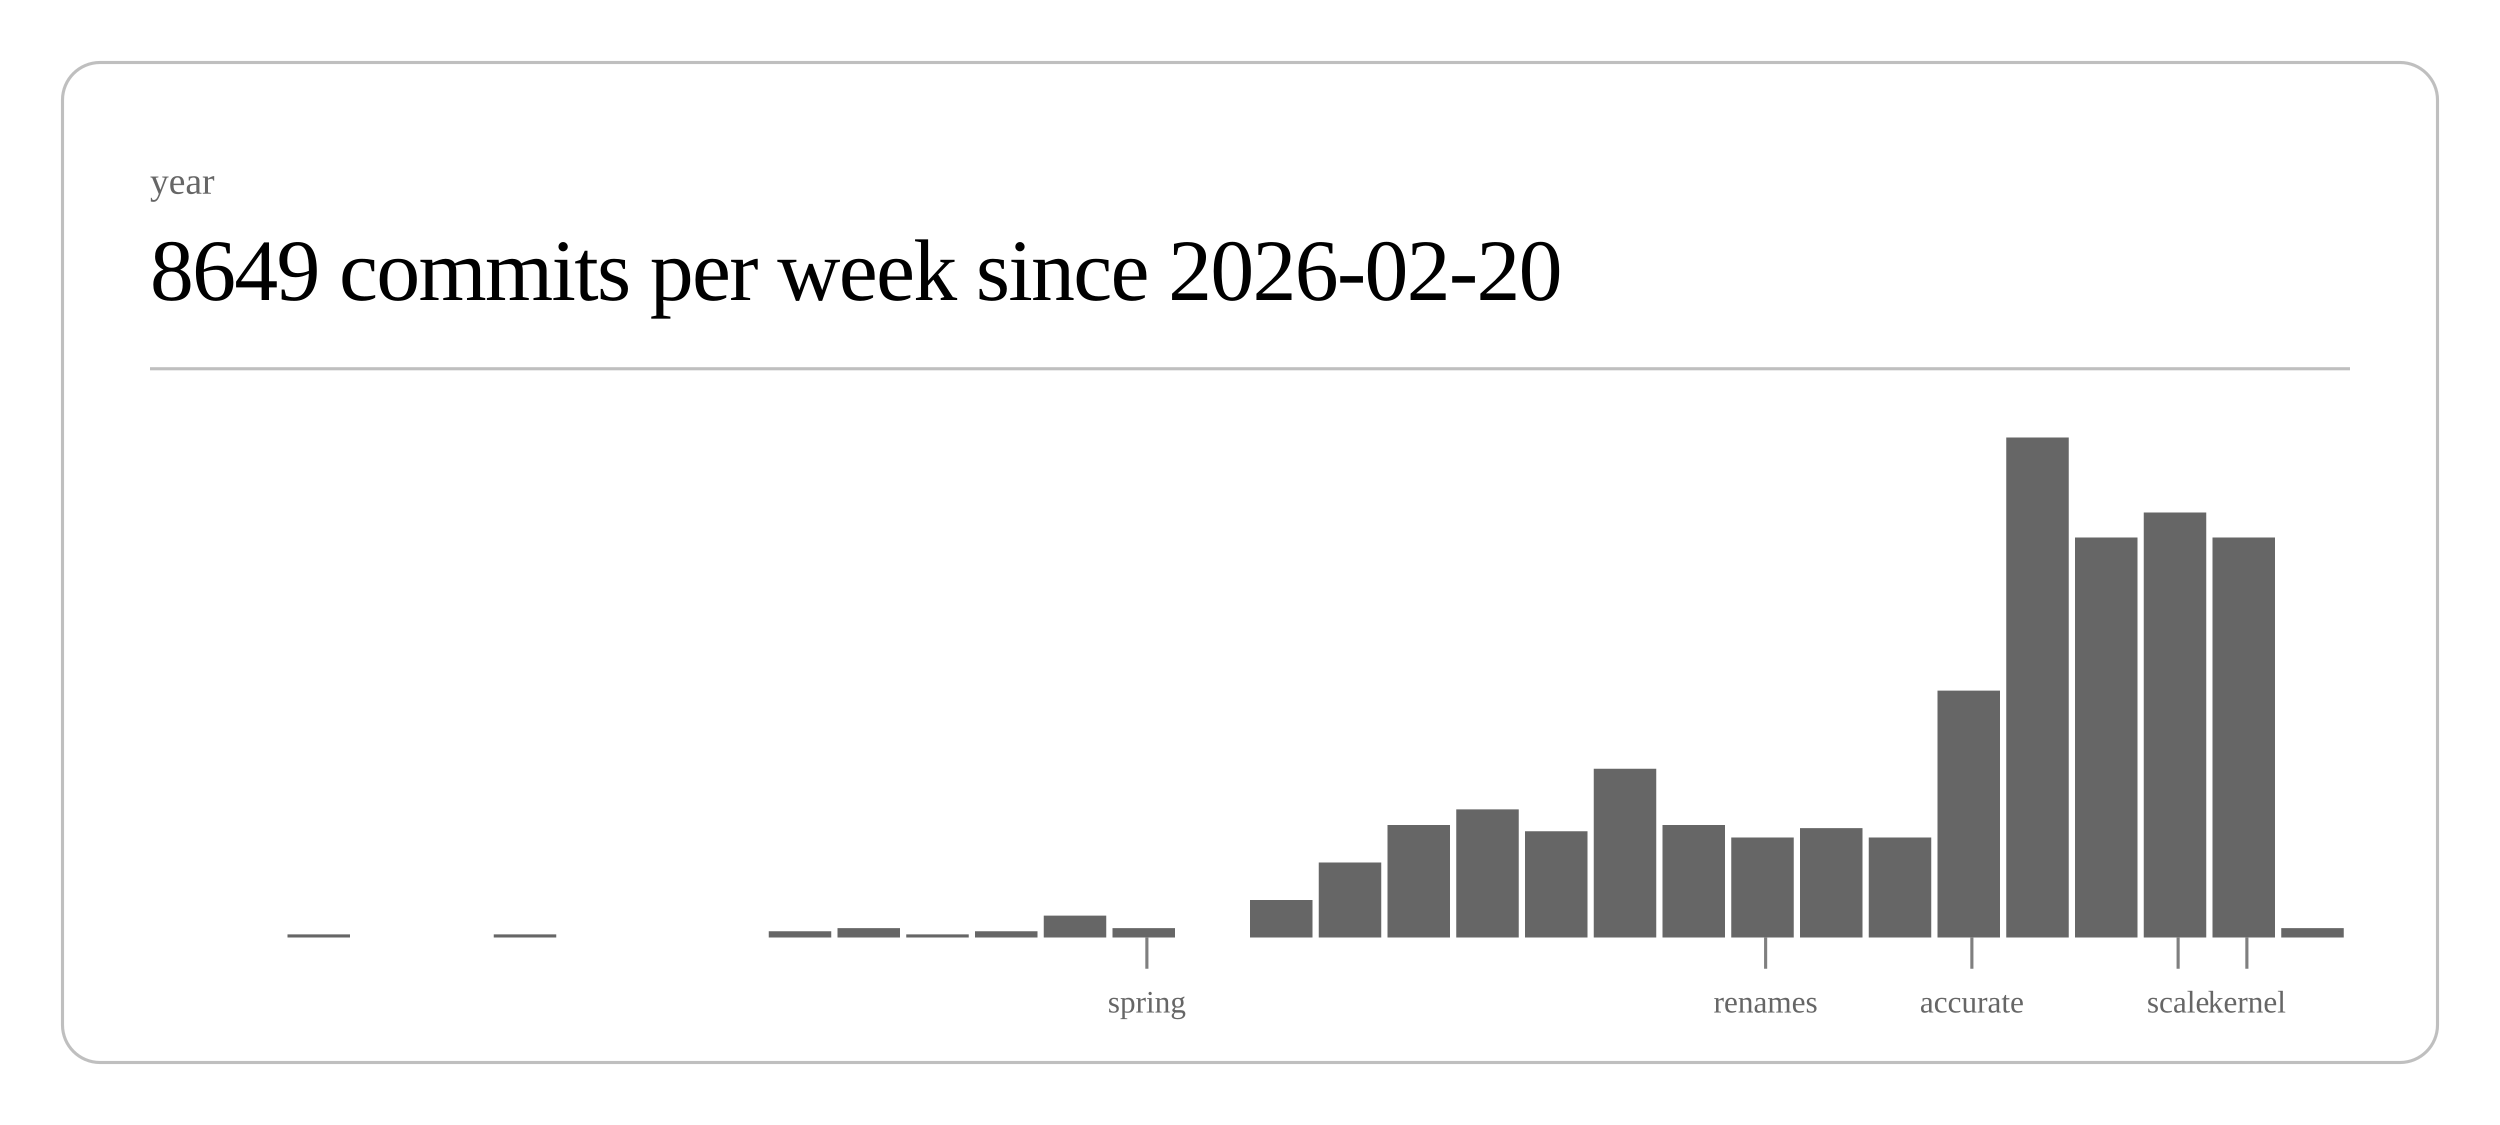
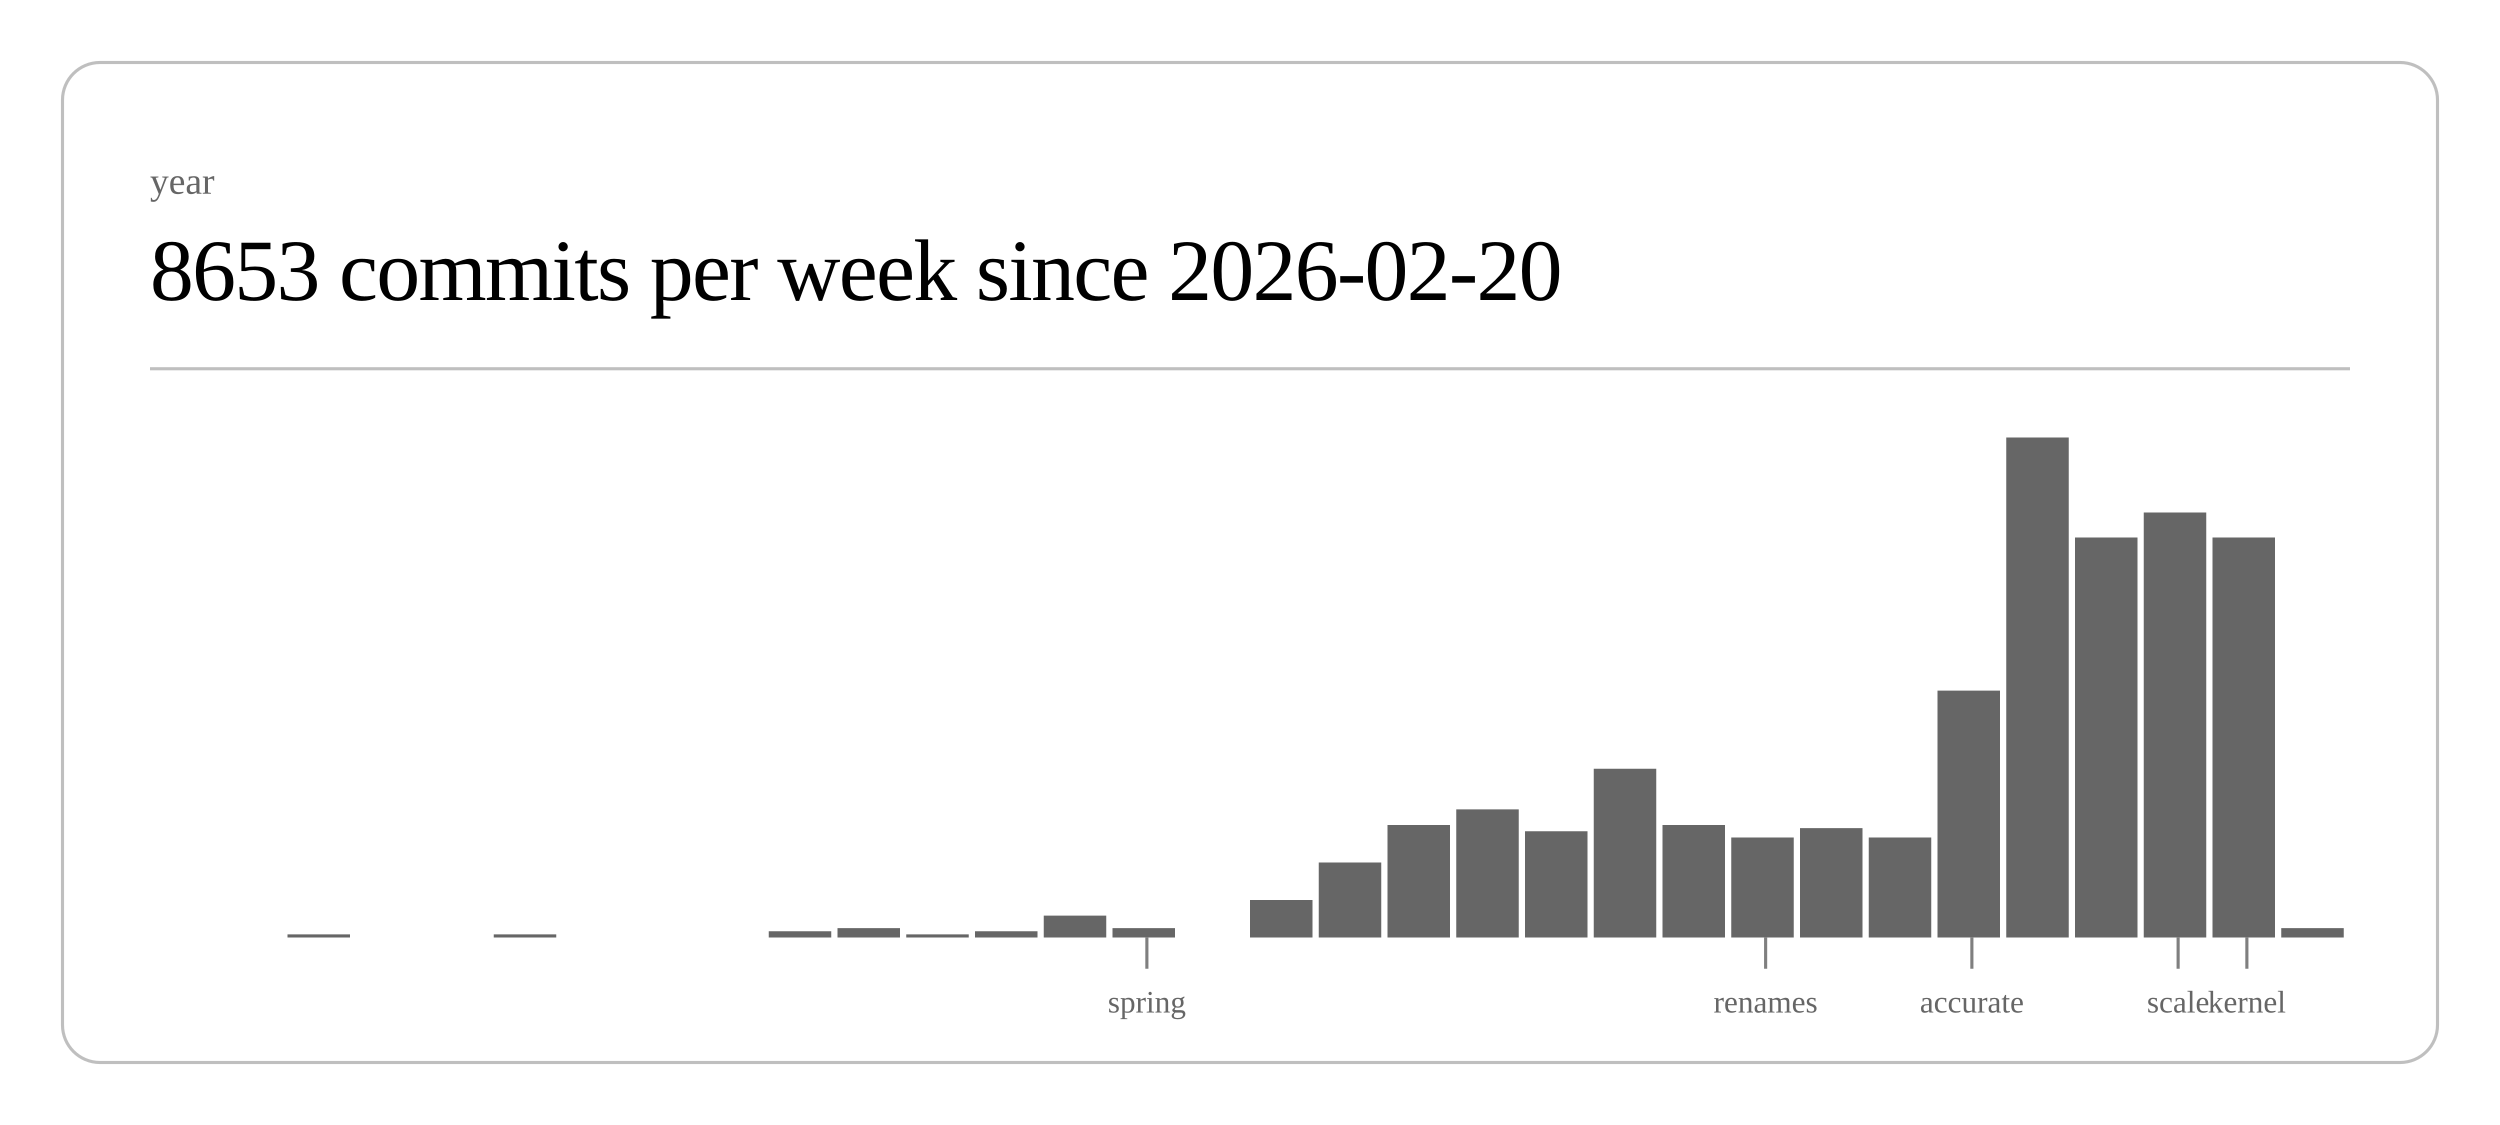
<svg xmlns="http://www.w3.org/2000/svg" class="post-header-svg" viewBox="0 0 800 360" width="800" height="360">
  <rect x="20" y="20" width="760" height="320" rx="12" ry="12" fill="none" stroke="currentColor" stroke-width="1" opacity="0.25" />
  <text fill="currentColor" x="48" y="62" font-size="12" opacity="0.6">year</text>
-   <text fill="currentColor" x="48" y="96" font-size="28" font-weight="300" letter-spacing="-0.5">8649 commits per week since 2026-02-20</text>
+   <text fill="currentColor" x="48" y="96" font-size="28" font-weight="300" letter-spacing="-0.5">8653 commits per week since 2026-02-20</text>
  <line stroke="currentColor" x1="48" y1="118" x2="752" y2="118" stroke-width="1" opacity="0.25" />
  <rect x="92.0" y="299" width="20.0" height="1" fill="currentColor" opacity="0.6" />
  <rect x="158.0" y="299" width="20.0" height="1" fill="currentColor" opacity="0.6" />
  <rect x="246.0" y="298" width="20.0" height="2" fill="currentColor" opacity="0.6" />
  <rect x="268.0" y="297" width="20.0" height="3" fill="currentColor" opacity="0.6" />
  <rect x="290.0" y="299" width="20.0" height="1" fill="currentColor" opacity="0.6" />
  <rect x="312.0" y="298" width="20.0" height="2" fill="currentColor" opacity="0.6" />
  <rect x="334.0" y="293" width="20.0" height="7" fill="currentColor" opacity="0.6" />
  <rect x="356.0" y="297" width="20.0" height="3" fill="currentColor" opacity="0.6" />
  <rect x="400.0" y="288" width="20.0" height="12" fill="currentColor" opacity="0.6" />
  <rect x="422.0" y="276" width="20.0" height="24" fill="currentColor" opacity="0.6" />
  <rect x="444.0" y="264" width="20.0" height="36" fill="currentColor" opacity="0.6" />
  <rect x="466.0" y="259" width="20.0" height="41" fill="currentColor" opacity="0.6" />
  <rect x="488.0" y="266" width="20.0" height="34" fill="currentColor" opacity="0.6" />
  <rect x="510.0" y="246" width="20.0" height="54" fill="currentColor" opacity="0.6" />
  <rect x="532.0" y="264" width="20.0" height="36" fill="currentColor" opacity="0.6" />
  <rect x="554.0" y="268" width="20.0" height="32" fill="currentColor" opacity="0.6" />
  <rect x="576.0" y="265" width="20.0" height="35" fill="currentColor" opacity="0.6" />
  <rect x="598.0" y="268" width="20.0" height="32" fill="currentColor" opacity="0.6" />
  <rect x="620.0" y="221" width="20.0" height="79" fill="currentColor" opacity="0.6" />
  <rect x="642.0" y="140" width="20.0" height="160" fill="currentColor" opacity="0.6" />
  <rect x="664.0" y="172" width="20.0" height="128" fill="currentColor" opacity="0.6" />
  <rect x="686.0" y="164" width="20.0" height="136" fill="currentColor" opacity="0.6" />
  <rect x="708.0" y="172" width="20.0" height="128" fill="currentColor" opacity="0.6" />
  <rect x="730.0" y="297" width="20.0" height="3" fill="currentColor" opacity="0.6" />
  <line stroke="currentColor" x1="367.0" y1="300" x2="367.0" y2="310" stroke-width="1" opacity="0.5" />
  <text fill="currentColor" x="367.0" y="324" font-size="10" opacity="0.6" text-anchor="middle">spring</text>
  <line stroke="currentColor" x1="565.0" y1="300" x2="565.0" y2="310" stroke-width="1" opacity="0.5" />
  <text fill="currentColor" x="565.0" y="324" font-size="10" opacity="0.6" text-anchor="middle">renames</text>
  <line stroke="currentColor" x1="631.0" y1="300" x2="631.0" y2="310" stroke-width="1" opacity="0.5" />
  <text fill="currentColor" x="631.0" y="324" font-size="10" opacity="0.6" text-anchor="middle">accurate</text>
  <line stroke="currentColor" x1="697.0" y1="300" x2="697.0" y2="310" stroke-width="1" opacity="0.5" />
  <text fill="currentColor" x="697.0" y="324" font-size="10" opacity="0.6" text-anchor="middle">scale</text>
  <line stroke="currentColor" x1="719.0" y1="300" x2="719.0" y2="310" stroke-width="1" opacity="0.5" />
  <text fill="currentColor" x="719.0" y="324" font-size="10" opacity="0.6" text-anchor="middle">kernel</text>
</svg>
